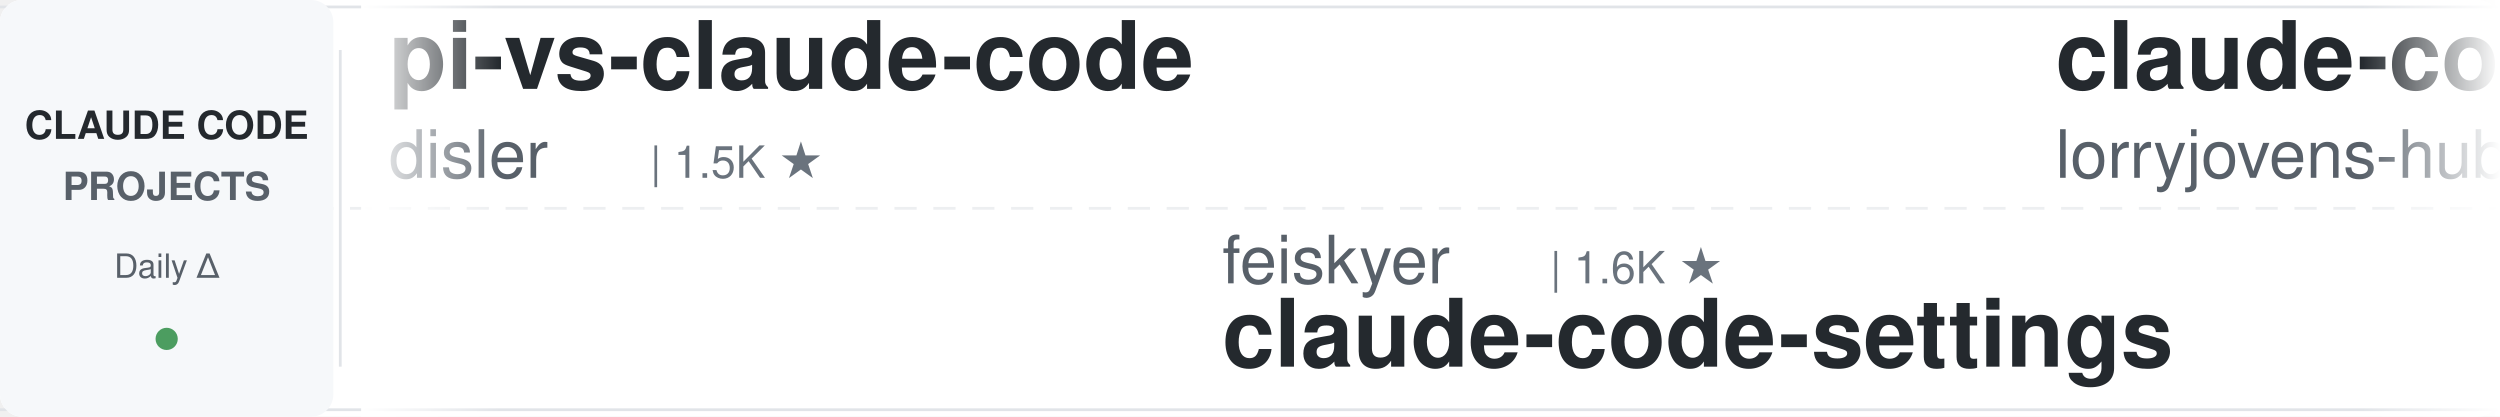
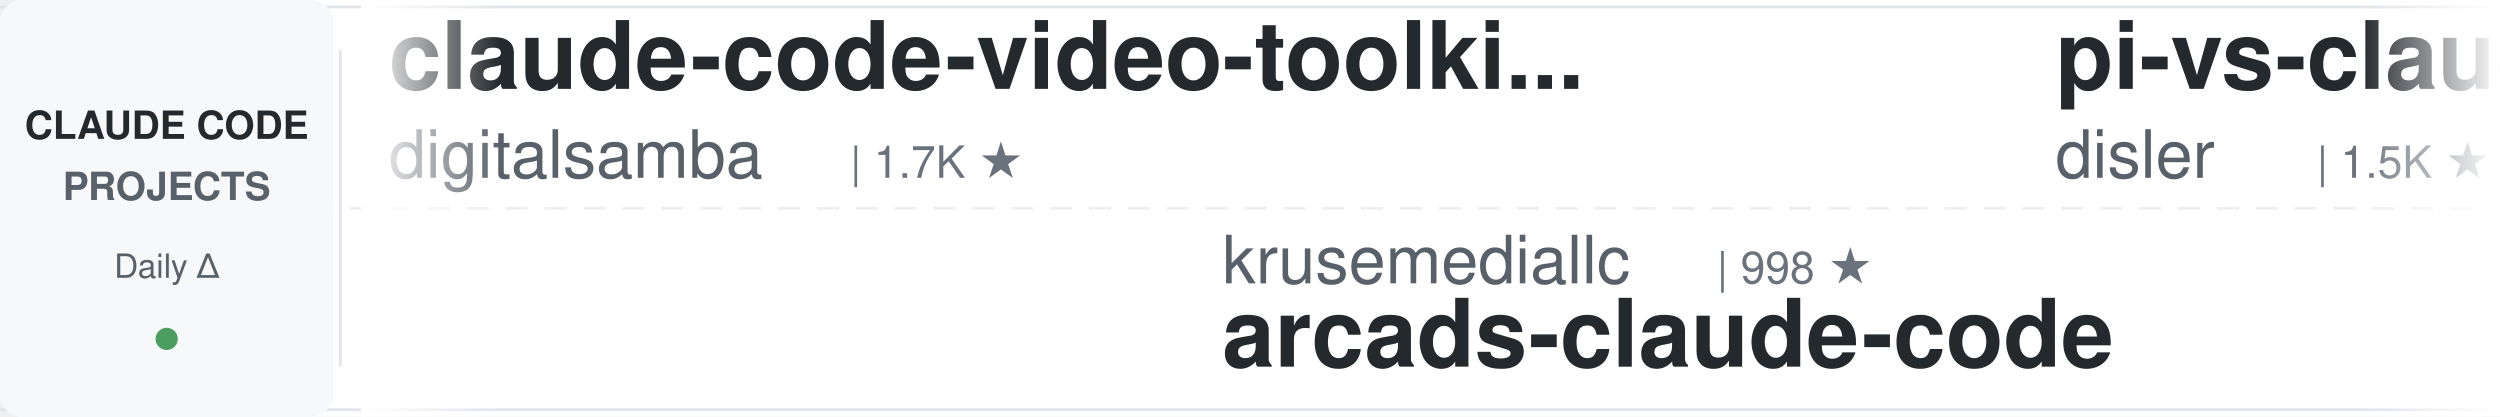
<svg xmlns="http://www.w3.org/2000/svg" width="900" height="150">
  <defs>
    <linearGradient id="leftFade" x1="0%" y1="0%" x2="100%" y2="0%">
      <stop offset="0%" style="stop-color:#ffffff;stop-opacity:1" />
      <stop offset="100%" style="stop-color:#ffffff;stop-opacity:0" />
    </linearGradient>
    <linearGradient id="rightFade" x1="0%" y1="0%" x2="100%" y2="0%">
      <stop offset="0%" style="stop-color:#ffffff;stop-opacity:0" />
      <stop offset="100%" style="stop-color:#ffffff;stop-opacity:1" />
    </linearGradient>
  </defs>
  <rect width="900" height="150" fill="#ffffff" rx="8" />
  <rect x="0" y="2" width="900" height="1" fill="#e1e4e8" />
  <rect x="0" y="147" width="900" height="1" fill="#e1e4e8" />
  <line x1="0" y1="75" x2="900" y2="75" stroke="#e1e4e8" stroke-width="1" stroke-dasharray="8 6" opacity="0.6" />
  <rect x="0" y="0" width="120" height="150" fill="#f6f8fa" rx="8" />
  <text x="60" y="50" font-family="-apple-system, BlinkMacSystemFont, 'Segoe UI', Helvetica, Arial, sans-serif" font-size="14" font-weight="600" fill="#24292e" text-anchor="middle">CLAUDE CODE</text>
  <text x="60" y="72" font-family="-apple-system, BlinkMacSystemFont, 'Segoe UI', Helvetica, Arial, sans-serif" font-size="14" font-weight="600" fill="#586069" text-anchor="middle">PROJECTS</text>
  <text x="60" y="100" font-family="-apple-system, BlinkMacSystemFont, 'Segoe UI', Helvetica, Arial, sans-serif" font-size="12" font-weight="500" fill="#586069" text-anchor="middle">Daily Δ</text>
  <circle cx="60" cy="122" r="4" fill="#22863a" opacity="0.8" />
  <rect x="122" y="18" width="1" height="114" fill="#e1e4e8" />
  <clipPath id="tickerClip">
    <rect x="130" y="0" width="770" height="150" />
  </clipPath>
  <g clip-path="url(#tickerClip)">
    <g id="tickerItems">
      <animateTransform attributeName="transform" attributeType="XML" type="translate" from="0 0" to="-3000 0" dur="54s" repeatCount="indefinite" />
      <g transform="translate(0, 0)">
+         <text x="140" y="32" font-family="-apple-system, BlinkMacSystemFont, 'Segoe UI', Helvetica, Arial, sans-serif" font-size="34" font-weight="600" fill="#24292e">claude-code-video-toolki...</text>
+         <text x="140" y="64" font-family="-apple-system, BlinkMacSystemFont, 'Segoe UI', Helvetica, Arial, sans-serif" font-size="24" font-weight="400" fill="#586069">digitalsamba</text>
+         <text x="306" y="64" font-family="-apple-system, BlinkMacSystemFont, 'Segoe UI', Helvetica, Arial, sans-serif" font-size="16" font-weight="500" fill="#6a737d">| 1.7K ★</text>
+       </g>
+       <g transform="translate(300, 0)">
+         <text x="140" y="102" font-family="-apple-system, BlinkMacSystemFont, 'Segoe UI', Helvetica, Arial, sans-serif" font-size="24" font-weight="400" fill="#586069">krusemediallc</text>
+         <text x="318" y="102" font-family="-apple-system, BlinkMacSystemFont, 'Segoe UI', Helvetica, Arial, sans-serif" font-size="16" font-weight="500" fill="#6a737d">| 998 ★</text>
+         <text x="140" y="132" font-family="-apple-system, BlinkMacSystemFont, 'Segoe UI', Helvetica, Arial, sans-serif" font-size="34" font-weight="600" fill="#24292e">arcads-claude-code</text>
+       </g>
+       <g transform="translate(600, 0)">
        <text x="140" y="32" font-family="-apple-system, BlinkMacSystemFont, 'Segoe UI', Helvetica, Arial, sans-serif" font-size="34" font-weight="600" fill="#24292e">pi-vs-claude-code</text>
        <text x="140" y="64" font-family="-apple-system, BlinkMacSystemFont, 'Segoe UI', Helvetica, Arial, sans-serif" font-size="24" font-weight="400" fill="#586069">disler</text>
        <text x="234" y="64" font-family="-apple-system, BlinkMacSystemFont, 'Segoe UI', Helvetica, Arial, sans-serif" font-size="16" font-weight="500" fill="#6a737d">| 1.5K ★</text>
      </g>
-       <g transform="translate(300, 0)">
-         <text x="140" y="102" font-family="-apple-system, BlinkMacSystemFont, 'Segoe UI', Helvetica, Arial, sans-serif" font-size="24" font-weight="400" fill="#586069">feiskyer</text>
-         <text x="258" y="102" font-family="-apple-system, BlinkMacSystemFont, 'Segoe UI', Helvetica, Arial, sans-serif" font-size="16" font-weight="500" fill="#6a737d">| 1.6K ★</text>
-         <text x="140" y="132" font-family="-apple-system, BlinkMacSystemFont, 'Segoe UI', Helvetica, Arial, sans-serif" font-size="34" font-weight="600" fill="#24292e">claude-code-settings</text>
-       </g>
-       <g transform="translate(600, 0)">
-         <text x="140" y="32" font-family="-apple-system, BlinkMacSystemFont, 'Segoe UI', Helvetica, Arial, sans-serif" font-size="34" font-weight="600" fill="#24292e">claude-code-rust</text>
-         <text x="140" y="64" font-family="-apple-system, BlinkMacSystemFont, 'Segoe UI', Helvetica, Arial, sans-serif" font-size="24" font-weight="400" fill="#586069">lorryjovens-hub</text>
-         <text x="342" y="64" font-family="-apple-system, BlinkMacSystemFont, 'Segoe UI', Helvetica, Arial, sans-serif" font-size="16" font-weight="500" fill="#6a737d">| 1.7K ★</text>
-       </g>
      <g transform="translate(900, 0)">
-         <text x="140" y="102" font-family="-apple-system, BlinkMacSystemFont, 'Segoe UI', Helvetica, Arial, sans-serif" font-size="24" font-weight="400" fill="#586069">Windy3f3f3f3f</text>
-         <text x="318" y="102" font-family="-apple-system, BlinkMacSystemFont, 'Segoe UI', Helvetica, Arial, sans-serif" font-size="16" font-weight="500" fill="#6a737d">| 3.1K ★</text>
-         <text x="140" y="132" font-family="-apple-system, BlinkMacSystemFont, 'Segoe UI', Helvetica, Arial, sans-serif" font-size="34" font-weight="600" fill="#24292e">how-claude-code-works</text>
+         <text x="140" y="102" font-family="-apple-system, BlinkMacSystemFont, 'Segoe UI', Helvetica, Arial, sans-serif" font-size="24" font-weight="400" fill="#586069">affaan-m</text>
+         <text x="258" y="102" font-family="-apple-system, BlinkMacSystemFont, 'Segoe UI', Helvetica, Arial, sans-serif" font-size="16" font-weight="500" fill="#6a737d">| 228.5K ★</text>
+         <text x="140" y="132" font-family="-apple-system, BlinkMacSystemFont, 'Segoe UI', Helvetica, Arial, sans-serif" font-size="34" font-weight="600" fill="#24292e">ECC</text>
      </g>
      <g transform="translate(1200, 0)">
+         <text x="140" y="32" font-family="-apple-system, BlinkMacSystemFont, 'Segoe UI', Helvetica, Arial, sans-serif" font-size="34" font-weight="600" fill="#24292e">claude-code-cli</text>
+         <text x="140" y="64" font-family="-apple-system, BlinkMacSystemFont, 'Segoe UI', Helvetica, Arial, sans-serif" font-size="24" font-weight="400" fill="#586069">huangserva</text>
+         <text x="282" y="64" font-family="-apple-system, BlinkMacSystemFont, 'Segoe UI', Helvetica, Arial, sans-serif" font-size="16" font-weight="500" fill="#6a737d">| 618 ★</text>
+       </g>
+       <g transform="translate(1500, 0)">
+         <text x="140" y="102" font-family="-apple-system, BlinkMacSystemFont, 'Segoe UI', Helvetica, Arial, sans-serif" font-size="24" font-weight="400" fill="#586069">luyao618</text>
+         <text x="258" y="102" font-family="-apple-system, BlinkMacSystemFont, 'Segoe UI', Helvetica, Arial, sans-serif" font-size="16" font-weight="500" fill="#6a737d">| 1.6K ★</text>
+         <text x="140" y="132" font-family="-apple-system, BlinkMacSystemFont, 'Segoe UI', Helvetica, Arial, sans-serif" font-size="34" font-weight="600" fill="#24292e">Claude-Code-Source-Study</text>
+       </g>
+       <g transform="translate(1800, 0)">
        <text x="140" y="32" font-family="-apple-system, BlinkMacSystemFont, 'Segoe UI', Helvetica, Arial, sans-serif" font-size="34" font-weight="600" fill="#24292e">claude-code-tips</text>
        <text x="140" y="64" font-family="-apple-system, BlinkMacSystemFont, 'Segoe UI', Helvetica, Arial, sans-serif" font-size="24" font-weight="400" fill="#586069">ykdojo</text>
        <text x="234" y="64" font-family="-apple-system, BlinkMacSystemFont, 'Segoe UI', Helvetica, Arial, sans-serif" font-size="16" font-weight="500" fill="#6a737d">| 9.2K ★</text>
      </g>
-       <g transform="translate(1500, 0)">
-         <text x="140" y="102" font-family="-apple-system, BlinkMacSystemFont, 'Segoe UI', Helvetica, Arial, sans-serif" font-size="24" font-weight="400" fill="#586069">Yeachan-Heo</text>
-         <text x="294" y="102" font-family="-apple-system, BlinkMacSystemFont, 'Segoe UI', Helvetica, Arial, sans-serif" font-size="16" font-weight="500" fill="#6a737d">| 37.7K ★</text>
-         <text x="140" y="132" font-family="-apple-system, BlinkMacSystemFont, 'Segoe UI', Helvetica, Arial, sans-serif" font-size="34" font-weight="600" fill="#24292e">oh-my-claudecode</text>
-       </g>
-       <g transform="translate(1800, 0)">
-         <text x="140" y="32" font-family="-apple-system, BlinkMacSystemFont, 'Segoe UI', Helvetica, Arial, sans-serif" font-size="34" font-weight="600" fill="#24292e">awesome-claude-code-tool...</text>
-         <text x="140" y="64" font-family="-apple-system, BlinkMacSystemFont, 'Segoe UI', Helvetica, Arial, sans-serif" font-size="24" font-weight="400" fill="#586069">rohitg00</text>
-         <text x="258" y="64" font-family="-apple-system, BlinkMacSystemFont, 'Segoe UI', Helvetica, Arial, sans-serif" font-size="16" font-weight="500" fill="#6a737d">| 2.3K ★</text>
-       </g>
      <g transform="translate(2100, 0)">
-         <text x="140" y="102" font-family="-apple-system, BlinkMacSystemFont, 'Segoe UI', Helvetica, Arial, sans-serif" font-size="24" font-weight="400" fill="#586069">huangserva</text>
-         <text x="282" y="102" font-family="-apple-system, BlinkMacSystemFont, 'Segoe UI', Helvetica, Arial, sans-serif" font-size="16" font-weight="500" fill="#6a737d">| 618 ★</text>
-         <text x="140" y="132" font-family="-apple-system, BlinkMacSystemFont, 'Segoe UI', Helvetica, Arial, sans-serif" font-size="34" font-weight="600" fill="#24292e">claude-code-cli</text>
+         <text x="140" y="102" font-family="-apple-system, BlinkMacSystemFont, 'Segoe UI', Helvetica, Arial, sans-serif" font-size="24" font-weight="400" fill="#586069">anthropics</text>
+         <text x="282" y="102" font-family="-apple-system, BlinkMacSystemFont, 'Segoe UI', Helvetica, Arial, sans-serif" font-size="16" font-weight="500" fill="#6a737d">| 160.3K ★</text>
+         <text x="140" y="132" font-family="-apple-system, BlinkMacSystemFont, 'Segoe UI', Helvetica, Arial, sans-serif" font-size="34" font-weight="600" fill="#24292e">skills</text>
      </g>
      <g transform="translate(2400, 0)">
-         <text x="140" y="32" font-family="-apple-system, BlinkMacSystemFont, 'Segoe UI', Helvetica, Arial, sans-serif" font-size="34" font-weight="600" fill="#24292e">claude-code-rev</text>
-         <text x="140" y="64" font-family="-apple-system, BlinkMacSystemFont, 'Segoe UI', Helvetica, Arial, sans-serif" font-size="24" font-weight="400" fill="#586069">oboard</text>
-         <text x="234" y="64" font-family="-apple-system, BlinkMacSystemFont, 'Segoe UI', Helvetica, Arial, sans-serif" font-size="16" font-weight="500" fill="#6a737d">| 3.2K ★</text>
+         <text x="140" y="32" font-family="-apple-system, BlinkMacSystemFont, 'Segoe UI', Helvetica, Arial, sans-serif" font-size="34" font-weight="600" fill="#24292e">claude-coder</text>
+         <text x="140" y="64" font-family="-apple-system, BlinkMacSystemFont, 'Segoe UI', Helvetica, Arial, sans-serif" font-size="24" font-weight="400" fill="#586069">kodu-ai</text>
+         <text x="246" y="64" font-family="-apple-system, BlinkMacSystemFont, 'Segoe UI', Helvetica, Arial, sans-serif" font-size="16" font-weight="500" fill="#6a737d">| 5.3K ★</text>
      </g>
      <g transform="translate(2700, 0)">
-         <text x="140" y="102" font-family="-apple-system, BlinkMacSystemFont, 'Segoe UI', Helvetica, Arial, sans-serif" font-size="24" font-weight="400" fill="#586069">JrCx7scC</text>
-         <text x="258" y="102" font-family="-apple-system, BlinkMacSystemFont, 'Segoe UI', Helvetica, Arial, sans-serif" font-size="16" font-weight="500" fill="#6a737d">| 371 ★</text>
-         <text x="140" y="132" font-family="-apple-system, BlinkMacSystemFont, 'Segoe UI', Helvetica, Arial, sans-serif" font-size="34" font-weight="600" fill="#24292e">claude-code-source</text>
+         <text x="140" y="102" font-family="-apple-system, BlinkMacSystemFont, 'Segoe UI', Helvetica, Arial, sans-serif" font-size="24" font-weight="400" fill="#586069">Alishahryar1</text>
+         <text x="306" y="102" font-family="-apple-system, BlinkMacSystemFont, 'Segoe UI', Helvetica, Arial, sans-serif" font-size="16" font-weight="500" fill="#6a737d">| 39.6K ★</text>
+         <text x="140" y="132" font-family="-apple-system, BlinkMacSystemFont, 'Segoe UI', Helvetica, Arial, sans-serif" font-size="34" font-weight="600" fill="#24292e">free-claude-code</text>
      </g>
      <g transform="translate(3000, 0)">
+         <text x="140" y="32" font-family="-apple-system, BlinkMacSystemFont, 'Segoe UI', Helvetica, Arial, sans-serif" font-size="34" font-weight="600" fill="#24292e">claude-code-video-toolki...</text>
+         <text x="140" y="64" font-family="-apple-system, BlinkMacSystemFont, 'Segoe UI', Helvetica, Arial, sans-serif" font-size="24" font-weight="400" fill="#586069">digitalsamba</text>
+         <text x="306" y="64" font-family="-apple-system, BlinkMacSystemFont, 'Segoe UI', Helvetica, Arial, sans-serif" font-size="16" font-weight="500" fill="#6a737d">| 1.7K ★</text>
+       </g>
+       <g transform="translate(3300, 0)">
+         <text x="140" y="102" font-family="-apple-system, BlinkMacSystemFont, 'Segoe UI', Helvetica, Arial, sans-serif" font-size="24" font-weight="400" fill="#586069">krusemediallc</text>
+         <text x="318" y="102" font-family="-apple-system, BlinkMacSystemFont, 'Segoe UI', Helvetica, Arial, sans-serif" font-size="16" font-weight="500" fill="#6a737d">| 998 ★</text>
+         <text x="140" y="132" font-family="-apple-system, BlinkMacSystemFont, 'Segoe UI', Helvetica, Arial, sans-serif" font-size="34" font-weight="600" fill="#24292e">arcads-claude-code</text>
+       </g>
+       <g transform="translate(3600, 0)">
        <text x="140" y="32" font-family="-apple-system, BlinkMacSystemFont, 'Segoe UI', Helvetica, Arial, sans-serif" font-size="34" font-weight="600" fill="#24292e">pi-vs-claude-code</text>
        <text x="140" y="64" font-family="-apple-system, BlinkMacSystemFont, 'Segoe UI', Helvetica, Arial, sans-serif" font-size="24" font-weight="400" fill="#586069">disler</text>
        <text x="234" y="64" font-family="-apple-system, BlinkMacSystemFont, 'Segoe UI', Helvetica, Arial, sans-serif" font-size="16" font-weight="500" fill="#6a737d">| 1.5K ★</text>
      </g>
-       <g transform="translate(3300, 0)">
-         <text x="140" y="102" font-family="-apple-system, BlinkMacSystemFont, 'Segoe UI', Helvetica, Arial, sans-serif" font-size="24" font-weight="400" fill="#586069">feiskyer</text>
-         <text x="258" y="102" font-family="-apple-system, BlinkMacSystemFont, 'Segoe UI', Helvetica, Arial, sans-serif" font-size="16" font-weight="500" fill="#6a737d">| 1.6K ★</text>
-         <text x="140" y="132" font-family="-apple-system, BlinkMacSystemFont, 'Segoe UI', Helvetica, Arial, sans-serif" font-size="34" font-weight="600" fill="#24292e">claude-code-settings</text>
-       </g>
-       <g transform="translate(3600, 0)">
-         <text x="140" y="32" font-family="-apple-system, BlinkMacSystemFont, 'Segoe UI', Helvetica, Arial, sans-serif" font-size="34" font-weight="600" fill="#24292e">claude-code-rust</text>
-         <text x="140" y="64" font-family="-apple-system, BlinkMacSystemFont, 'Segoe UI', Helvetica, Arial, sans-serif" font-size="24" font-weight="400" fill="#586069">lorryjovens-hub</text>
-         <text x="342" y="64" font-family="-apple-system, BlinkMacSystemFont, 'Segoe UI', Helvetica, Arial, sans-serif" font-size="16" font-weight="500" fill="#6a737d">| 1.7K ★</text>
-       </g>
      <g transform="translate(3900, 0)">
-         <text x="140" y="102" font-family="-apple-system, BlinkMacSystemFont, 'Segoe UI', Helvetica, Arial, sans-serif" font-size="24" font-weight="400" fill="#586069">Windy3f3f3f3f</text>
-         <text x="318" y="102" font-family="-apple-system, BlinkMacSystemFont, 'Segoe UI', Helvetica, Arial, sans-serif" font-size="16" font-weight="500" fill="#6a737d">| 3.1K ★</text>
-         <text x="140" y="132" font-family="-apple-system, BlinkMacSystemFont, 'Segoe UI', Helvetica, Arial, sans-serif" font-size="34" font-weight="600" fill="#24292e">how-claude-code-works</text>
+         <text x="140" y="102" font-family="-apple-system, BlinkMacSystemFont, 'Segoe UI', Helvetica, Arial, sans-serif" font-size="24" font-weight="400" fill="#586069">affaan-m</text>
+         <text x="258" y="102" font-family="-apple-system, BlinkMacSystemFont, 'Segoe UI', Helvetica, Arial, sans-serif" font-size="16" font-weight="500" fill="#6a737d">| 228.5K ★</text>
+         <text x="140" y="132" font-family="-apple-system, BlinkMacSystemFont, 'Segoe UI', Helvetica, Arial, sans-serif" font-size="34" font-weight="600" fill="#24292e">ECC</text>
      </g>
    </g>
  </g>
  <rect x="130" y="0" width="50" height="150" fill="url(#leftFade)" />
  <rect x="850" y="0" width="50" height="150" fill="url(#rightFade)" />
</svg>
